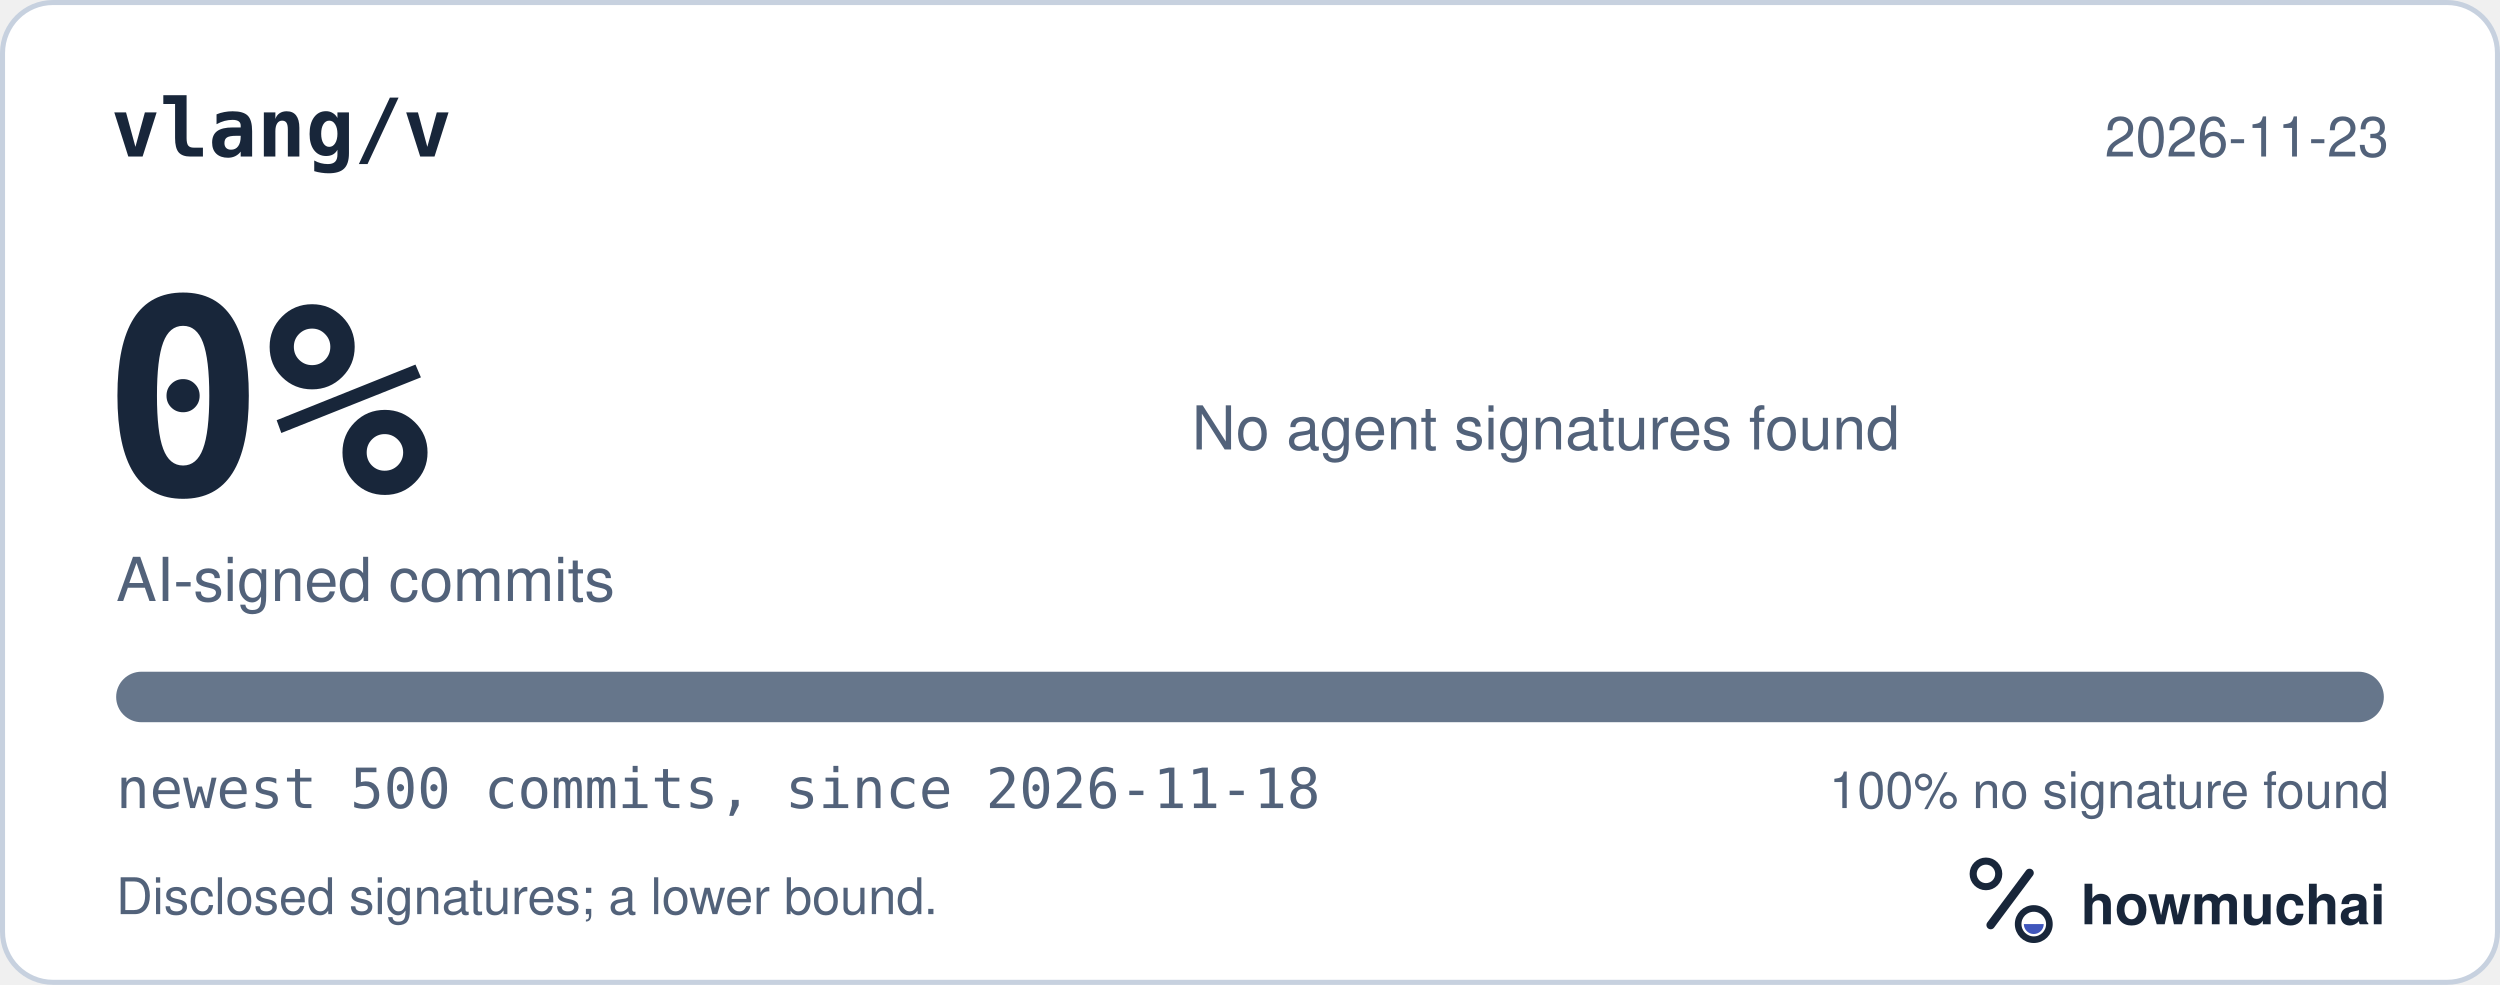
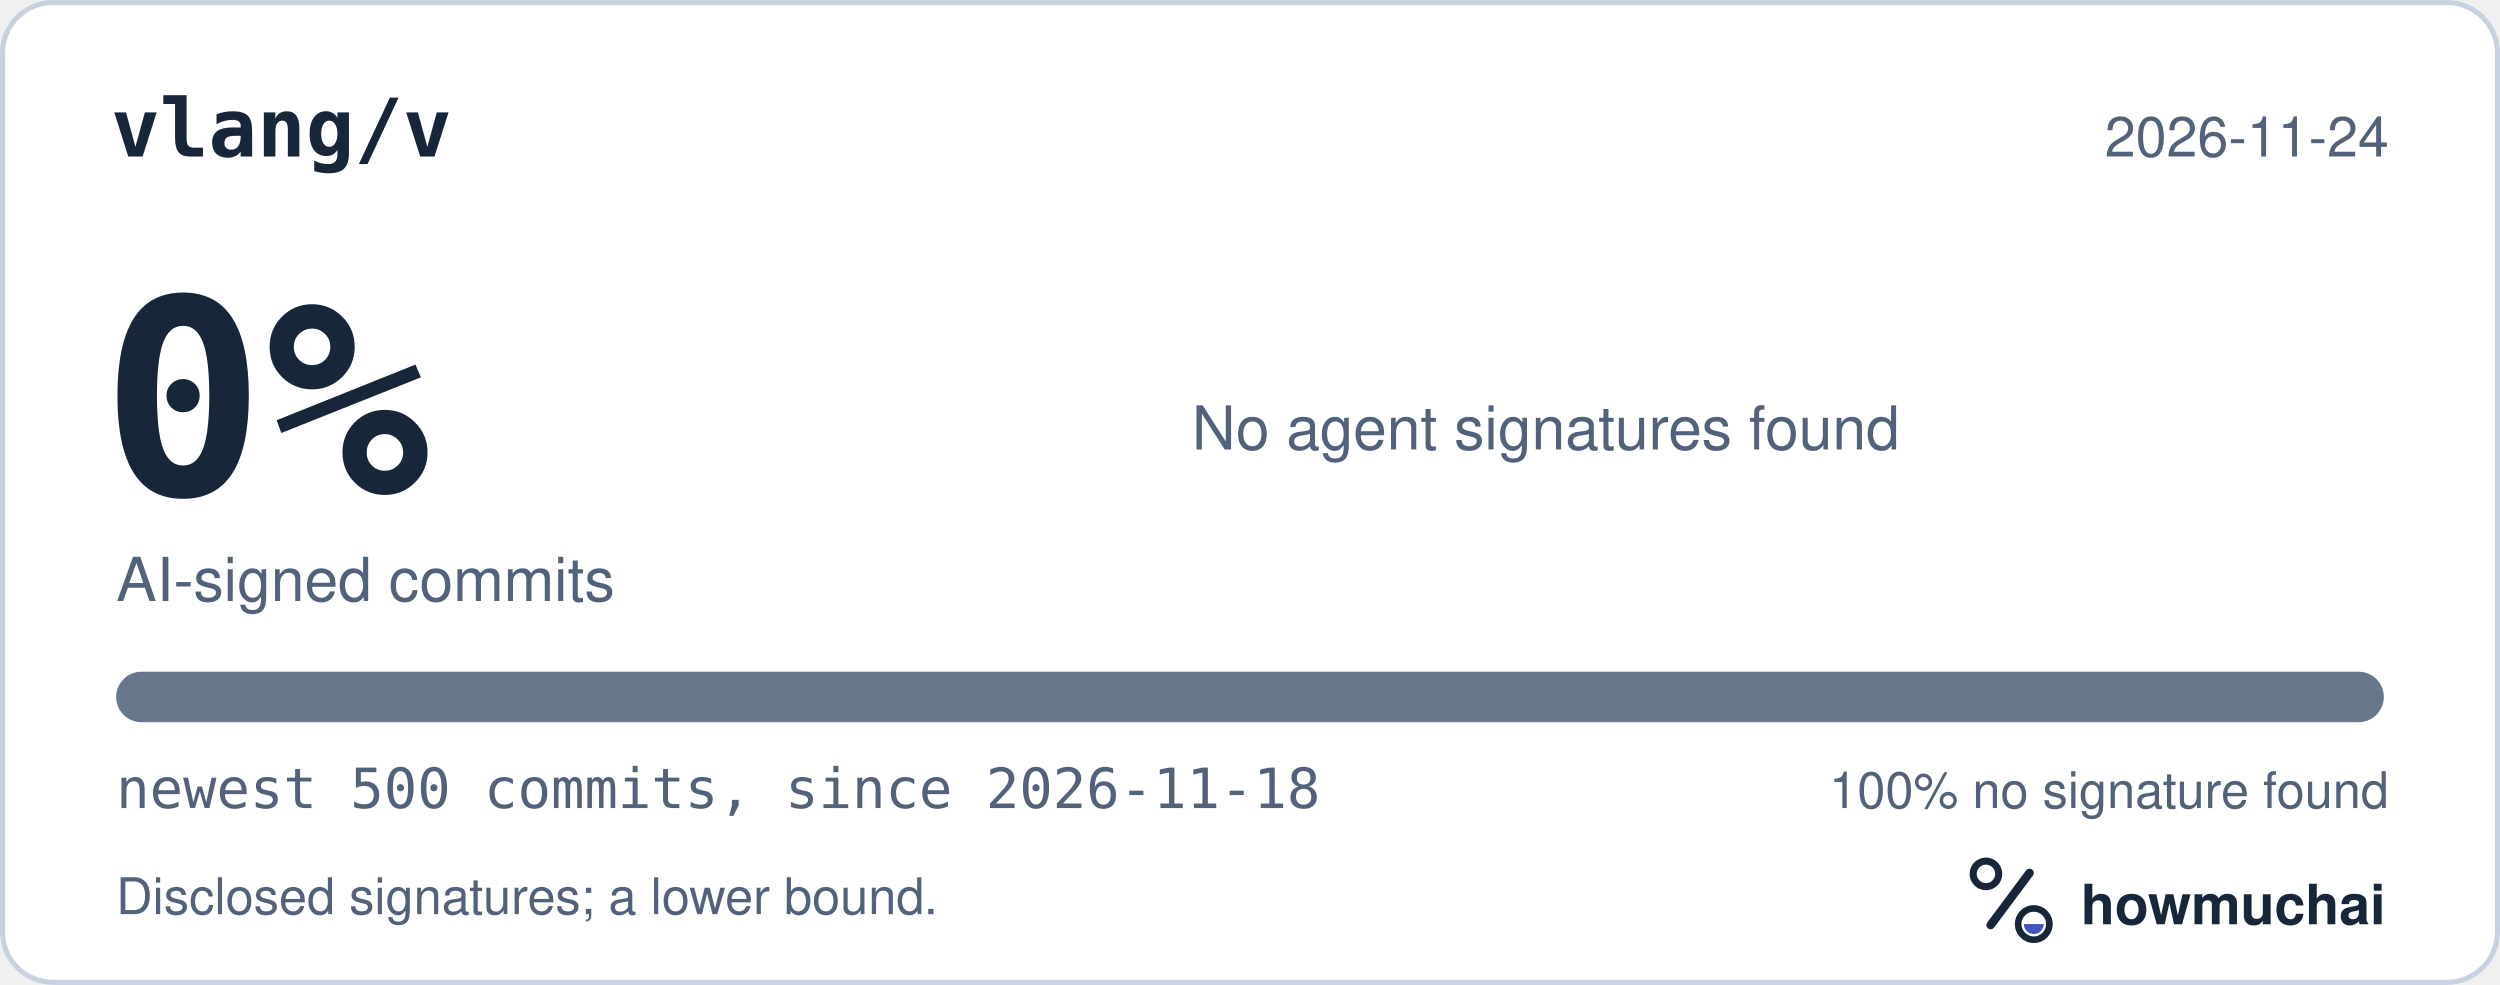
<svg xmlns="http://www.w3.org/2000/svg" width="495" height="195" viewBox="0 0 495 195" role="img" aria-labelledby="hm-t hm-d">
  <rect x="0.5" y="0.5" width="494" height="194" rx="10" fill="#FFFFFF" stroke="#C7D1DF" />
  <text x="22" y="31" fill="#18263A" font-family="ui-monospace, SF Mono, Menlo, Consolas, IBM Plex Mono, monospace" font-size="16" font-weight="600">vlang/v</text>
-   <text x="473" y="31" fill="#52627A" font-family="-apple-system, BlinkMacSystemFont, Segoe UI, Helvetica, Arial, Fira Sans, sans-serif" font-size="11" text-anchor="end">2026-11-23</text>
+   <text x="473" y="31" fill="#52627A" font-family="-apple-system, BlinkMacSystemFont, Segoe UI, Helvetica, Arial, Fira Sans, sans-serif" font-size="11" text-anchor="end">2026-11-24</text>
  <text x="20" y="98" fill="#18263A" font-family="ui-monospace, SF Mono, Menlo, Consolas, IBM Plex Mono, monospace" font-size="54" font-weight="700">0%</text>
  <text x="23" y="119" fill="#52627A" font-family="-apple-system, BlinkMacSystemFont, Segoe UI, Helvetica, Arial, Fira Sans, sans-serif" font-size="12">AI-signed commits</text>
  <text x="236" y="89" fill="#52627A" font-family="-apple-system, BlinkMacSystemFont, Segoe UI, Helvetica, Arial, Fira Sans, sans-serif" font-size="12">No agent signatures found</text>
  <defs>
    <clipPath id="hm-bar">
      <rect x="23" y="133" width="449" height="10" rx="5" />
    </clipPath>
  </defs>
  <rect x="23" y="133" width="449" height="10" rx="5" fill="#66768B" />
  <g clip-path="url(#hm-bar)" />
  <text x="23" y="160" fill="#52627A" font-family="ui-monospace, SF Mono, Menlo, Consolas, IBM Plex Mono, monospace" font-size="11">newest 500 commits, since 2026-11-18</text>
  <text x="473" y="160" fill="#52627A" font-family="-apple-system, BlinkMacSystemFont, Segoe UI, Helvetica, Arial, Fira Sans, sans-serif" font-size="10" text-anchor="end">100% no signature found</text>
  <text x="23" y="181" fill="#52627A" font-family="-apple-system, BlinkMacSystemFont, Segoe UI, Helvetica, Arial, Fira Sans, sans-serif" font-size="10">Disclosed signatures; a lower bound.</text>
  <g transform="translate(386 166) scale(0.046875)">
    <circle cx="154" cy="150" r="54" fill="none" stroke="#18263A" stroke-width="30" />
    <path d="M174 366 338 146" fill="none" stroke="#18263A" stroke-width="36" stroke-linecap="round" />
    <circle cx="356" cy="362" r="66" fill="none" stroke="#18263A" stroke-width="28" />
    <path d="M314 362a42 42 0 0 0 84 0Z" fill="#4056BC" />
  </g>
  <text x="412" y="183" fill="#18263A" font-family="-apple-system, BlinkMacSystemFont, Segoe UI, Helvetica, Arial, Fira Sans, sans-serif" font-size="11" font-weight="650">howmuchai</text>
</svg>
